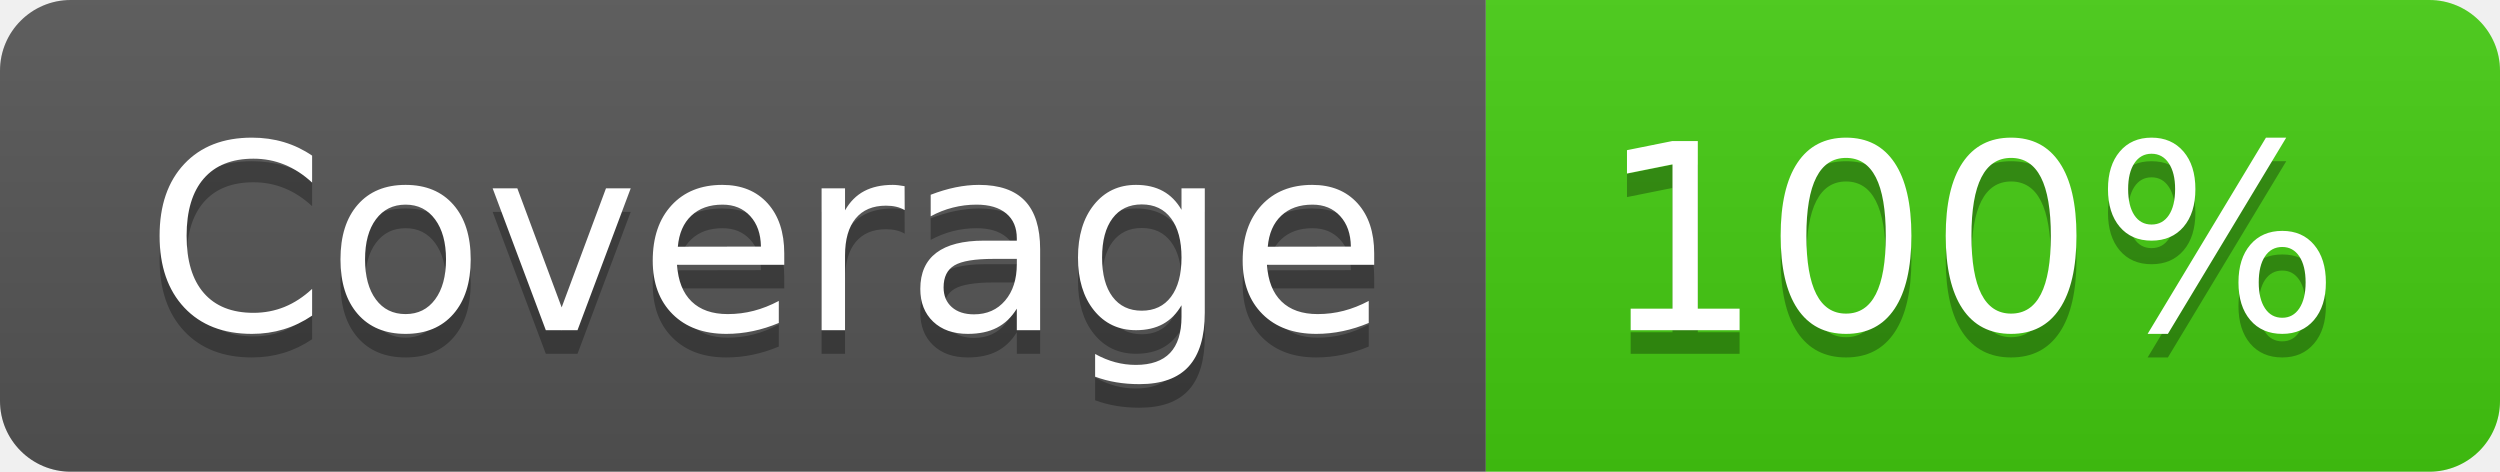
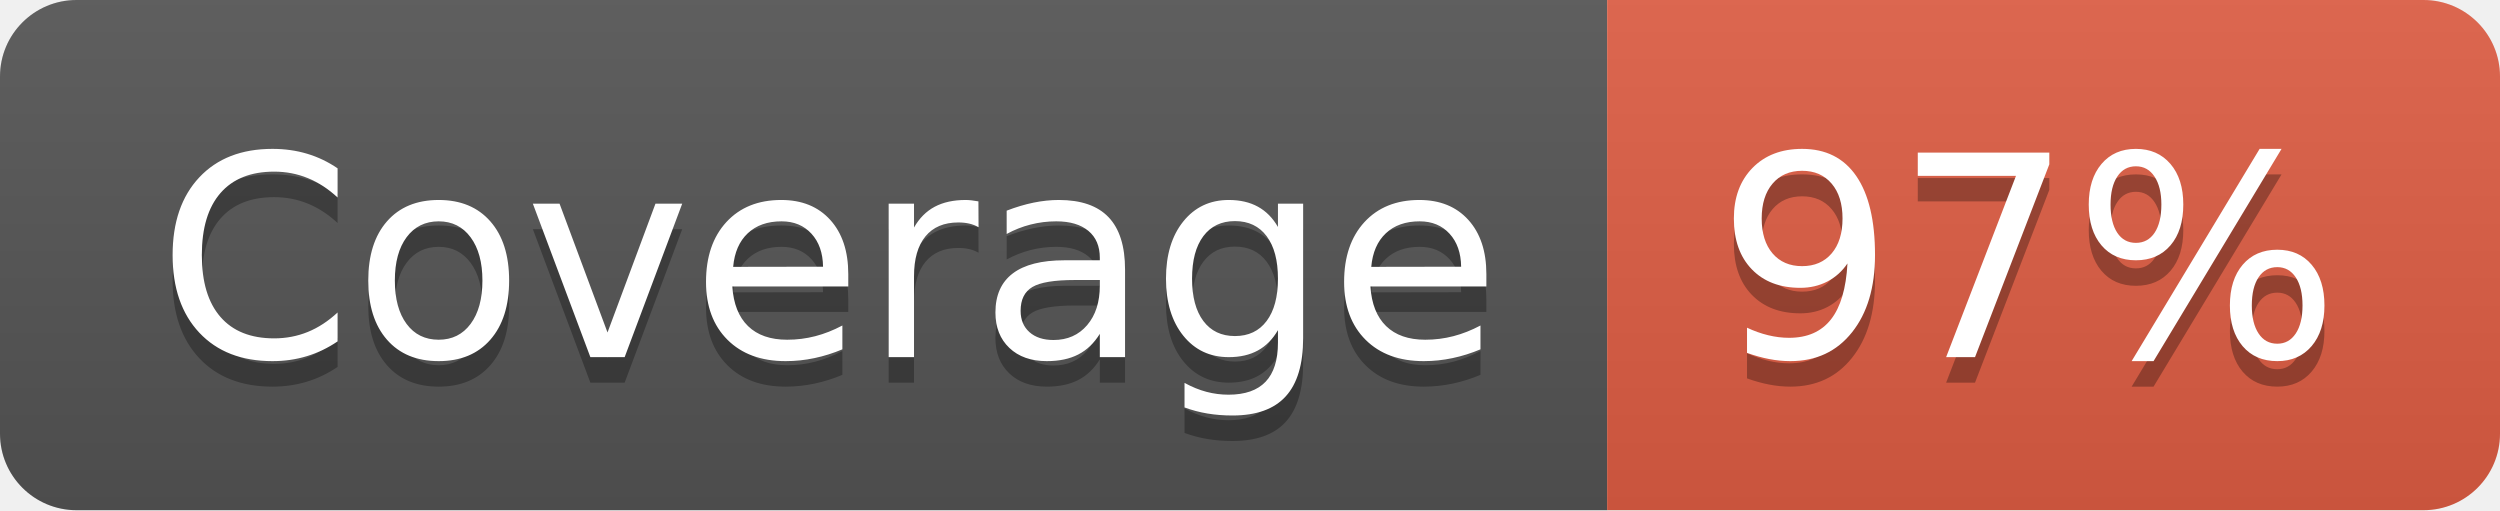
- <svg xmlns="http://www.w3.org/2000/svg" width="106" height="20" role="img" aria-label="Coverage: 100%">
+ <svg xmlns="http://www.w3.org/2000/svg" width="98" height="20" role="img" aria-label="Coverage: 97%">
  <linearGradient id="s" x2="0" y2="100%">
    <stop offset="0" stop-color="#bbb" stop-opacity=".1" />
    <stop offset="1" stop-opacity=".1" />
  </linearGradient>
  <clipPath id="r">
-     <rect width="106" height="20" rx="3" fill="#fff" />
+     <rect width="98" height="20" rx="3" fill="#fff" />
  </clipPath>
  <g clip-path="url(#r)">
    <rect width="63" height="20" fill="#555" />
-     <rect x="63" width="43" height="20" fill="#4c1" />
-     <rect width="106" height="20" fill="url(#s)" />
+     <rect x="63" width="35" height="20" fill="#e05d44" />
+     <rect width="98" height="20" fill="url(#s)" />
  </g>
  <g fill="#fff" text-anchor="middle" font-family="Verdana,Geneva,DejaVu Sans,sans-serif" text-rendering="geometricPrecision" font-size="110">
    <text aria-hidden="true" x="325" y="150" fill="#010101" fill-opacity=".3" transform="scale(.1)" textLength="530">Coverage</text>
    <text x="325" y="140" transform="scale(.1)" fill="#fff" textLength="530">Coverage</text>
-     <text aria-hidden="true" x="835" y="150" fill="#010101" fill-opacity=".3" transform="scale(.1)" textLength="330">100%</text>
-     <text x="835" y="140" transform="scale(.1)" fill="#fff" textLength="330">100%</text>
+     <text aria-hidden="true" x="795" y="150" fill="#010101" fill-opacity=".3" transform="scale(.1)" textLength="250">97%</text>
+     <text x="795" y="140" transform="scale(.1)" fill="#fff" textLength="250">97%</text>
  </g>
</svg>
